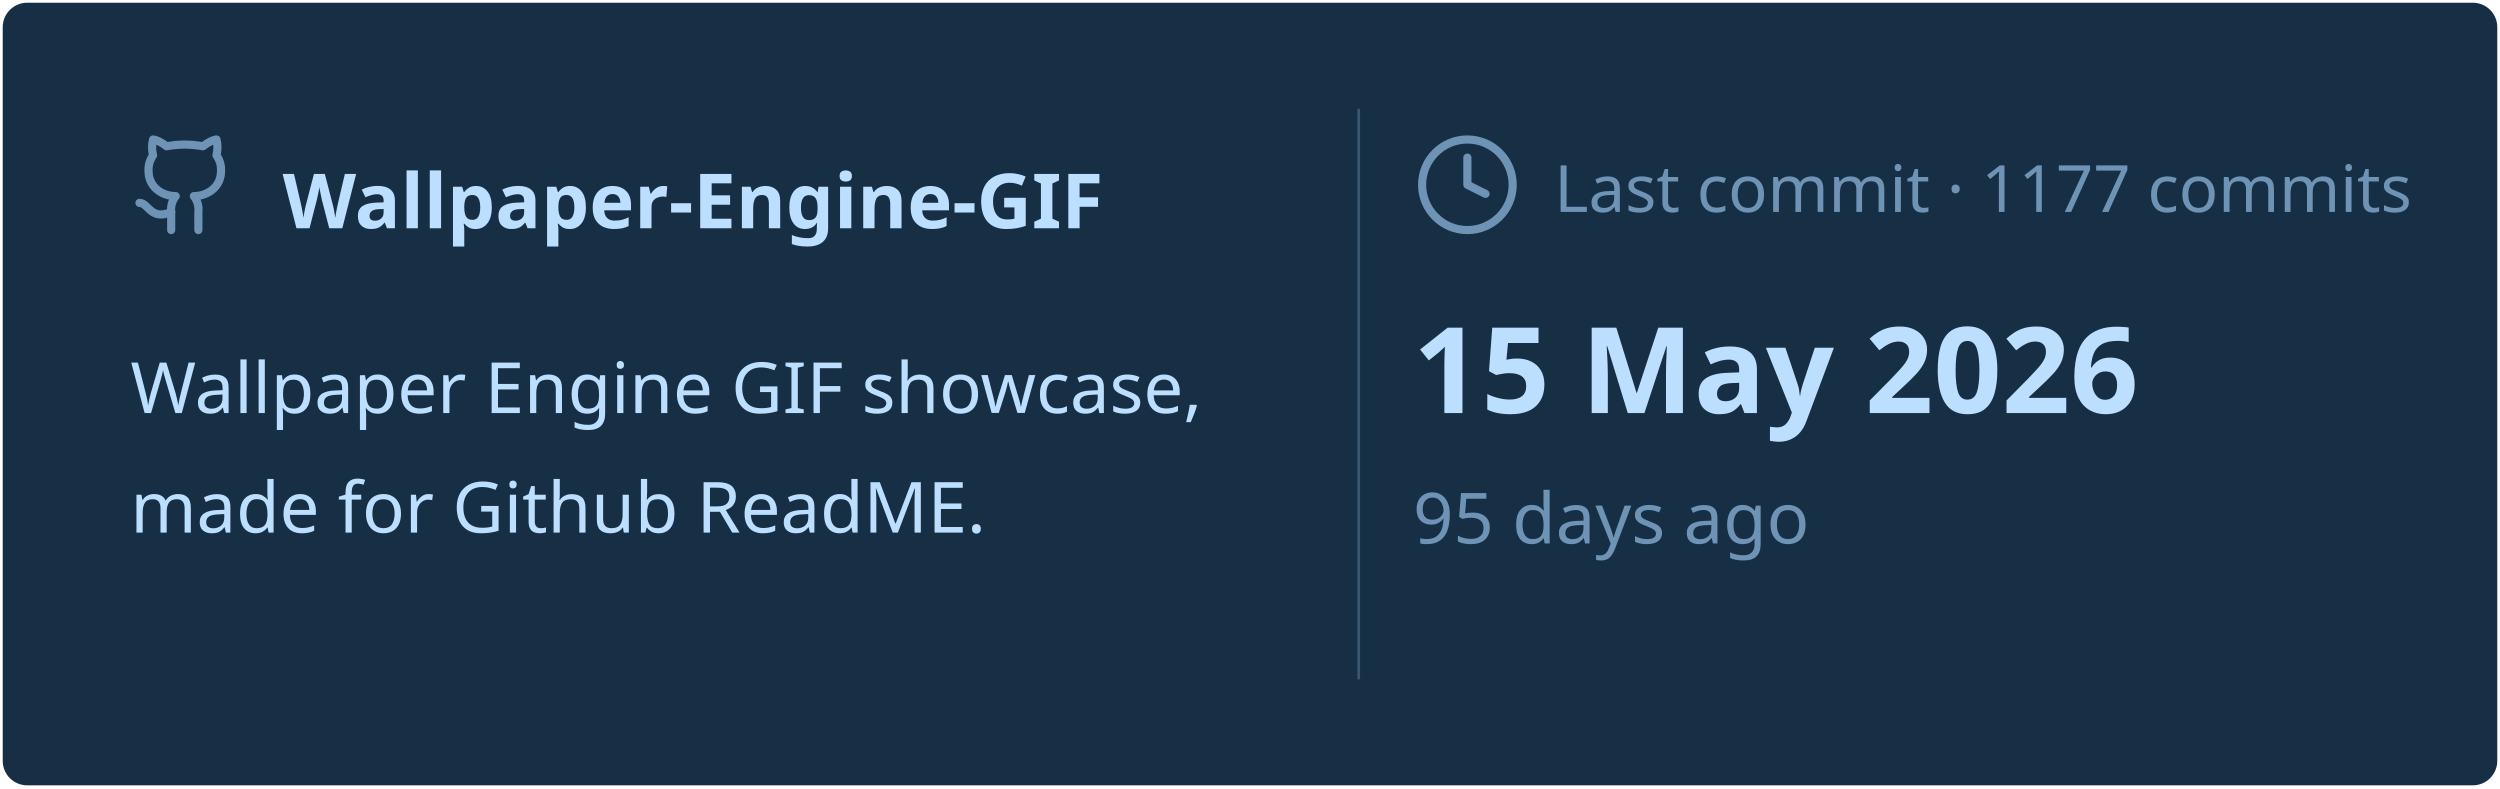
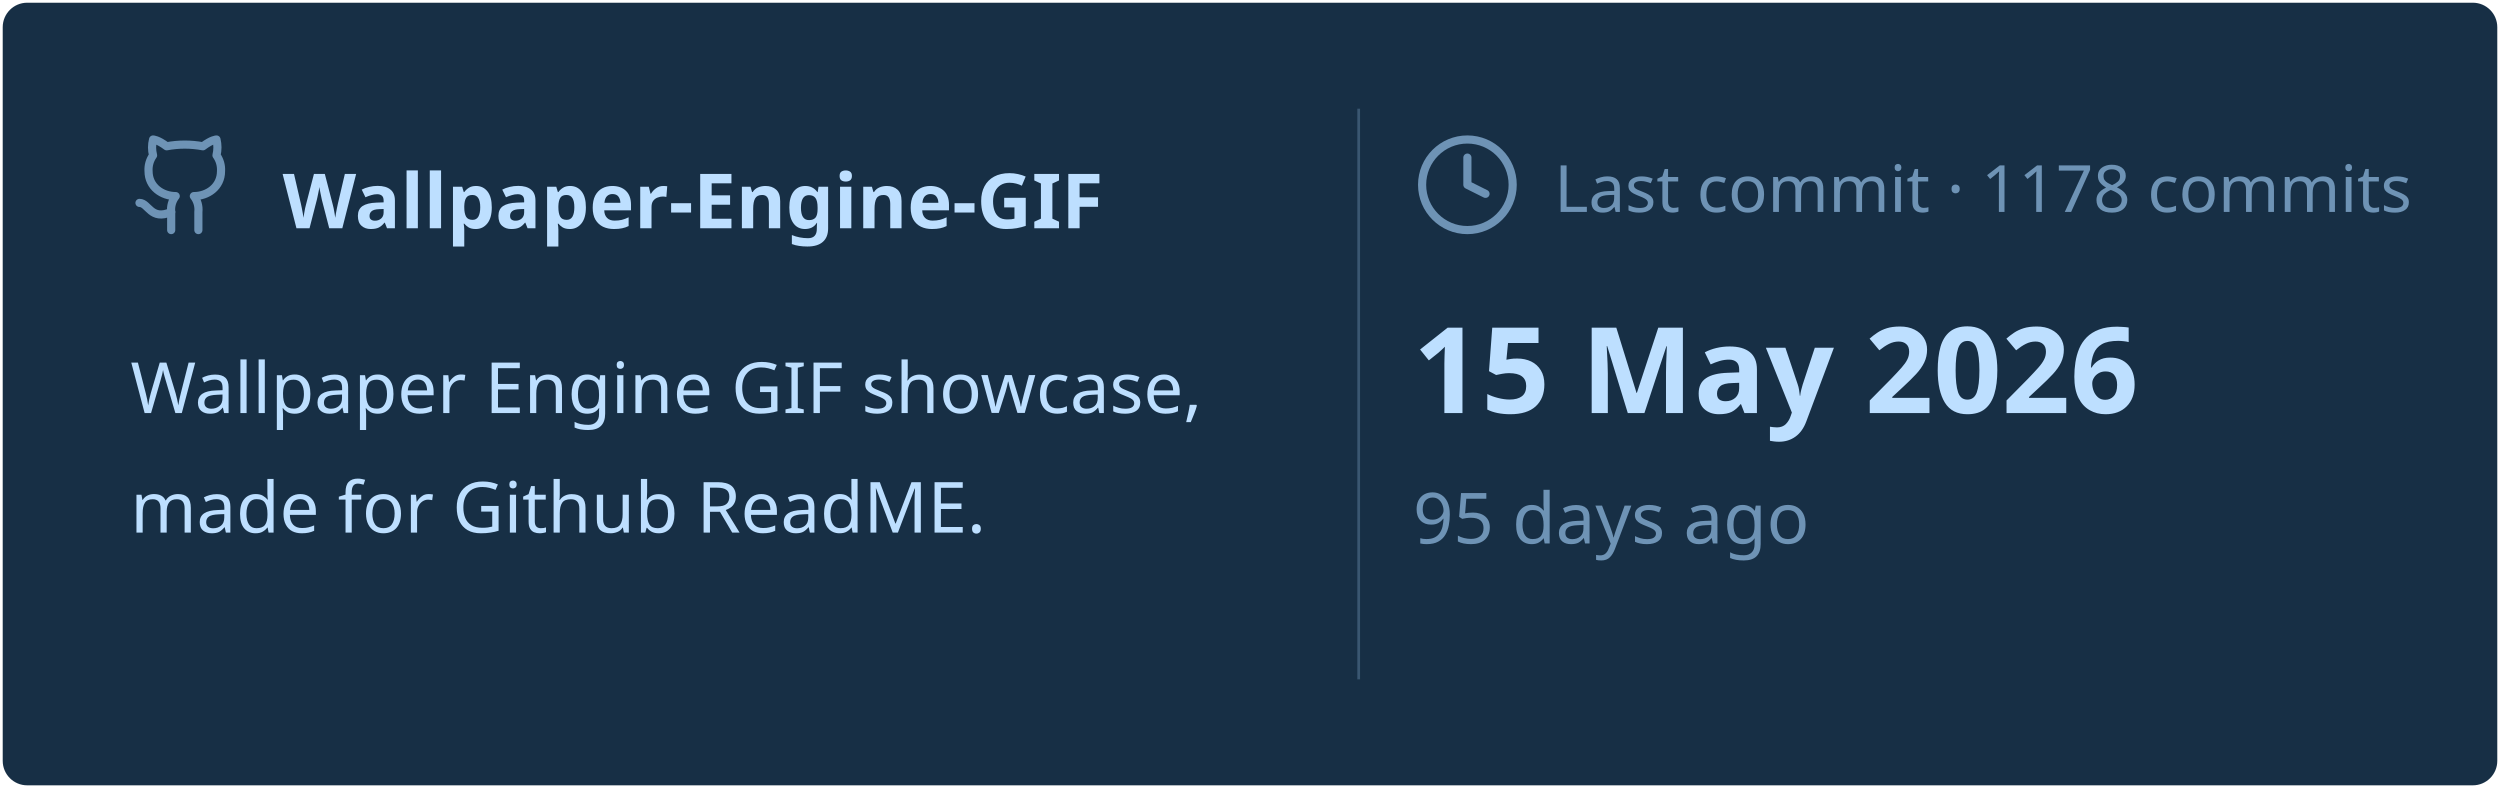
<svg xmlns="http://www.w3.org/2000/svg" viewBox="0 0 460 145" width="460px" height="145px">
  <rect stroke="#000000" stroke-opacity="0" fill="#172F45" rx="4.5" x="0.5" y="0.5" width="459" height="144" />
  <g transform="translate(24, 42)">
    <svg x="0" y="-18" width="20" height="20" viewBox="0 0 24 24" fill="none" stroke="#6E93B5" stroke-width="1.8" stroke-linecap="round" stroke-linejoin="round">
      <path d="M15 22v-4a4.8 4.8 0 0 0-1-3.5c3 0 6-2 6-5.5.08-1.25-.27-2.48-1-3.5.28-1.15.28-2.35 0-3.5 0 0-1 0-3 1.5-2.64-.5-5.36-.5-8 0C6 2 5 2 5 2c-.3 1.15-.3 2.35 0 3.5A5.403 5.403 0 0 0 4 9c0 3.5 3 5.5 6 5.5-.39.49-.68 1.05-.85 1.65-.17.6-.22 1.23-.15 1.85v4" />
      <path d="M9 18c-4.51 2-5-2-7-2" />
    </svg>
    <text x="28" y="0" font-family="&quot;Segoe UI&quot;, Ubuntu, sans-serif" font-size="14" font-weight="700" fill="#BDDFFF">Wallpaper-Engine-GIF</text>
  </g>
  <text x="24" y="76" font-family="&quot;Segoe UI&quot;, Ubuntu, sans-serif" font-size="13" font-weight="400" fill="#BDDFFF">Wallpaper Engine GIF showcase,</text>
  <text x="24" y="98" font-family="&quot;Segoe UI&quot;, Ubuntu, sans-serif" font-size="13" font-weight="400" fill="#BDDFFF">made for Github ReadME.</text>
  <line x1="250" y1="20" x2="250" y2="125" stroke="#6E93B5" stroke-width="0.5" stroke-opacity="0.4" />
  <svg x="260" y="24" width="20" height="20" viewBox="0 0 24 24" fill="none" stroke="#6E93B5" stroke-width="1.8" stroke-linecap="round" stroke-linejoin="round">
    <circle cx="12" cy="12" r="10" />
    <polyline points="12 6 12 12 16 14" />
  </svg>
-   <text x="286" y="39" font-family="&quot;Segoe UI&quot;, Ubuntu, sans-serif" font-size="12" font-weight="400" fill="#6E93B5">Last commit · 1177 commits</text>
+   <text x="286" y="39" font-family="&quot;Segoe UI&quot;, Ubuntu, sans-serif" font-size="12" font-weight="400" fill="#6E93B5">Last commit · 1178 commits</text>
  <text x="260" y="76" font-family="&quot;Segoe UI&quot;, Ubuntu, sans-serif" font-size="22" font-weight="700" fill="#BDDFFF">15 May 2026</text>
  <text x="260" y="100" font-family="&quot;Segoe UI&quot;, Ubuntu, sans-serif" font-size="13" font-weight="400" fill="#6E93B5">95 days ago</text>
</svg>
